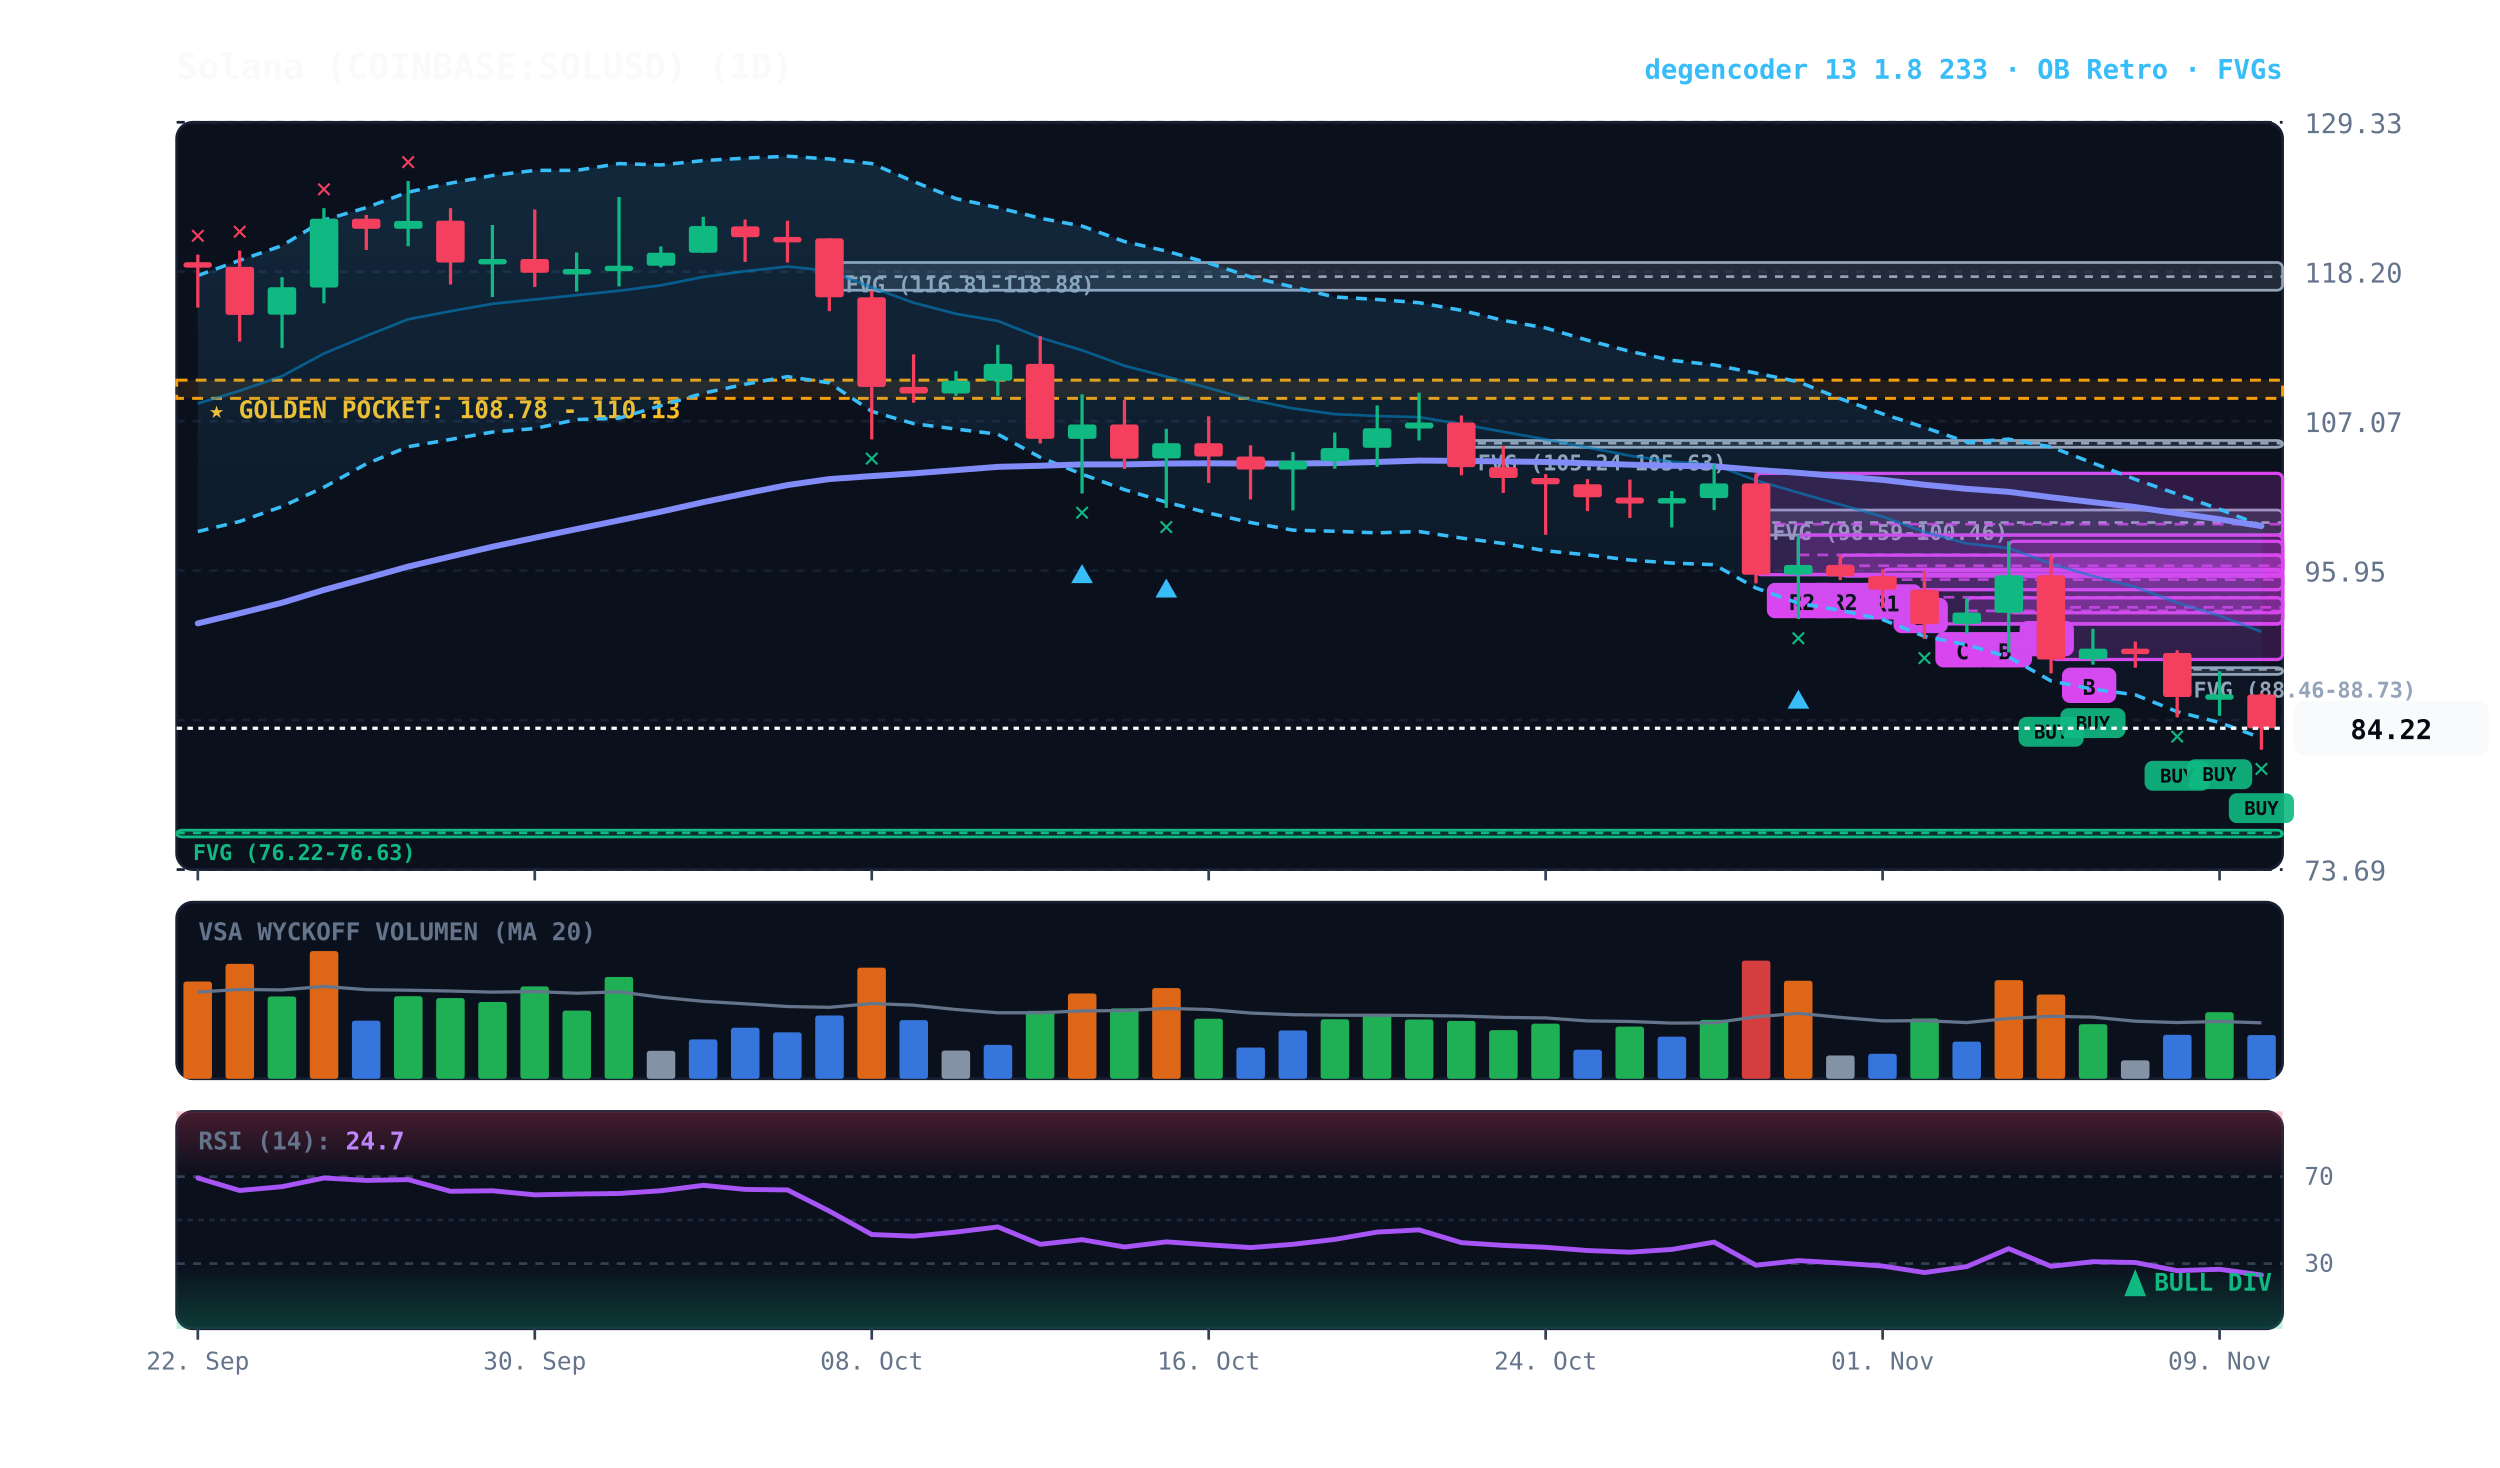
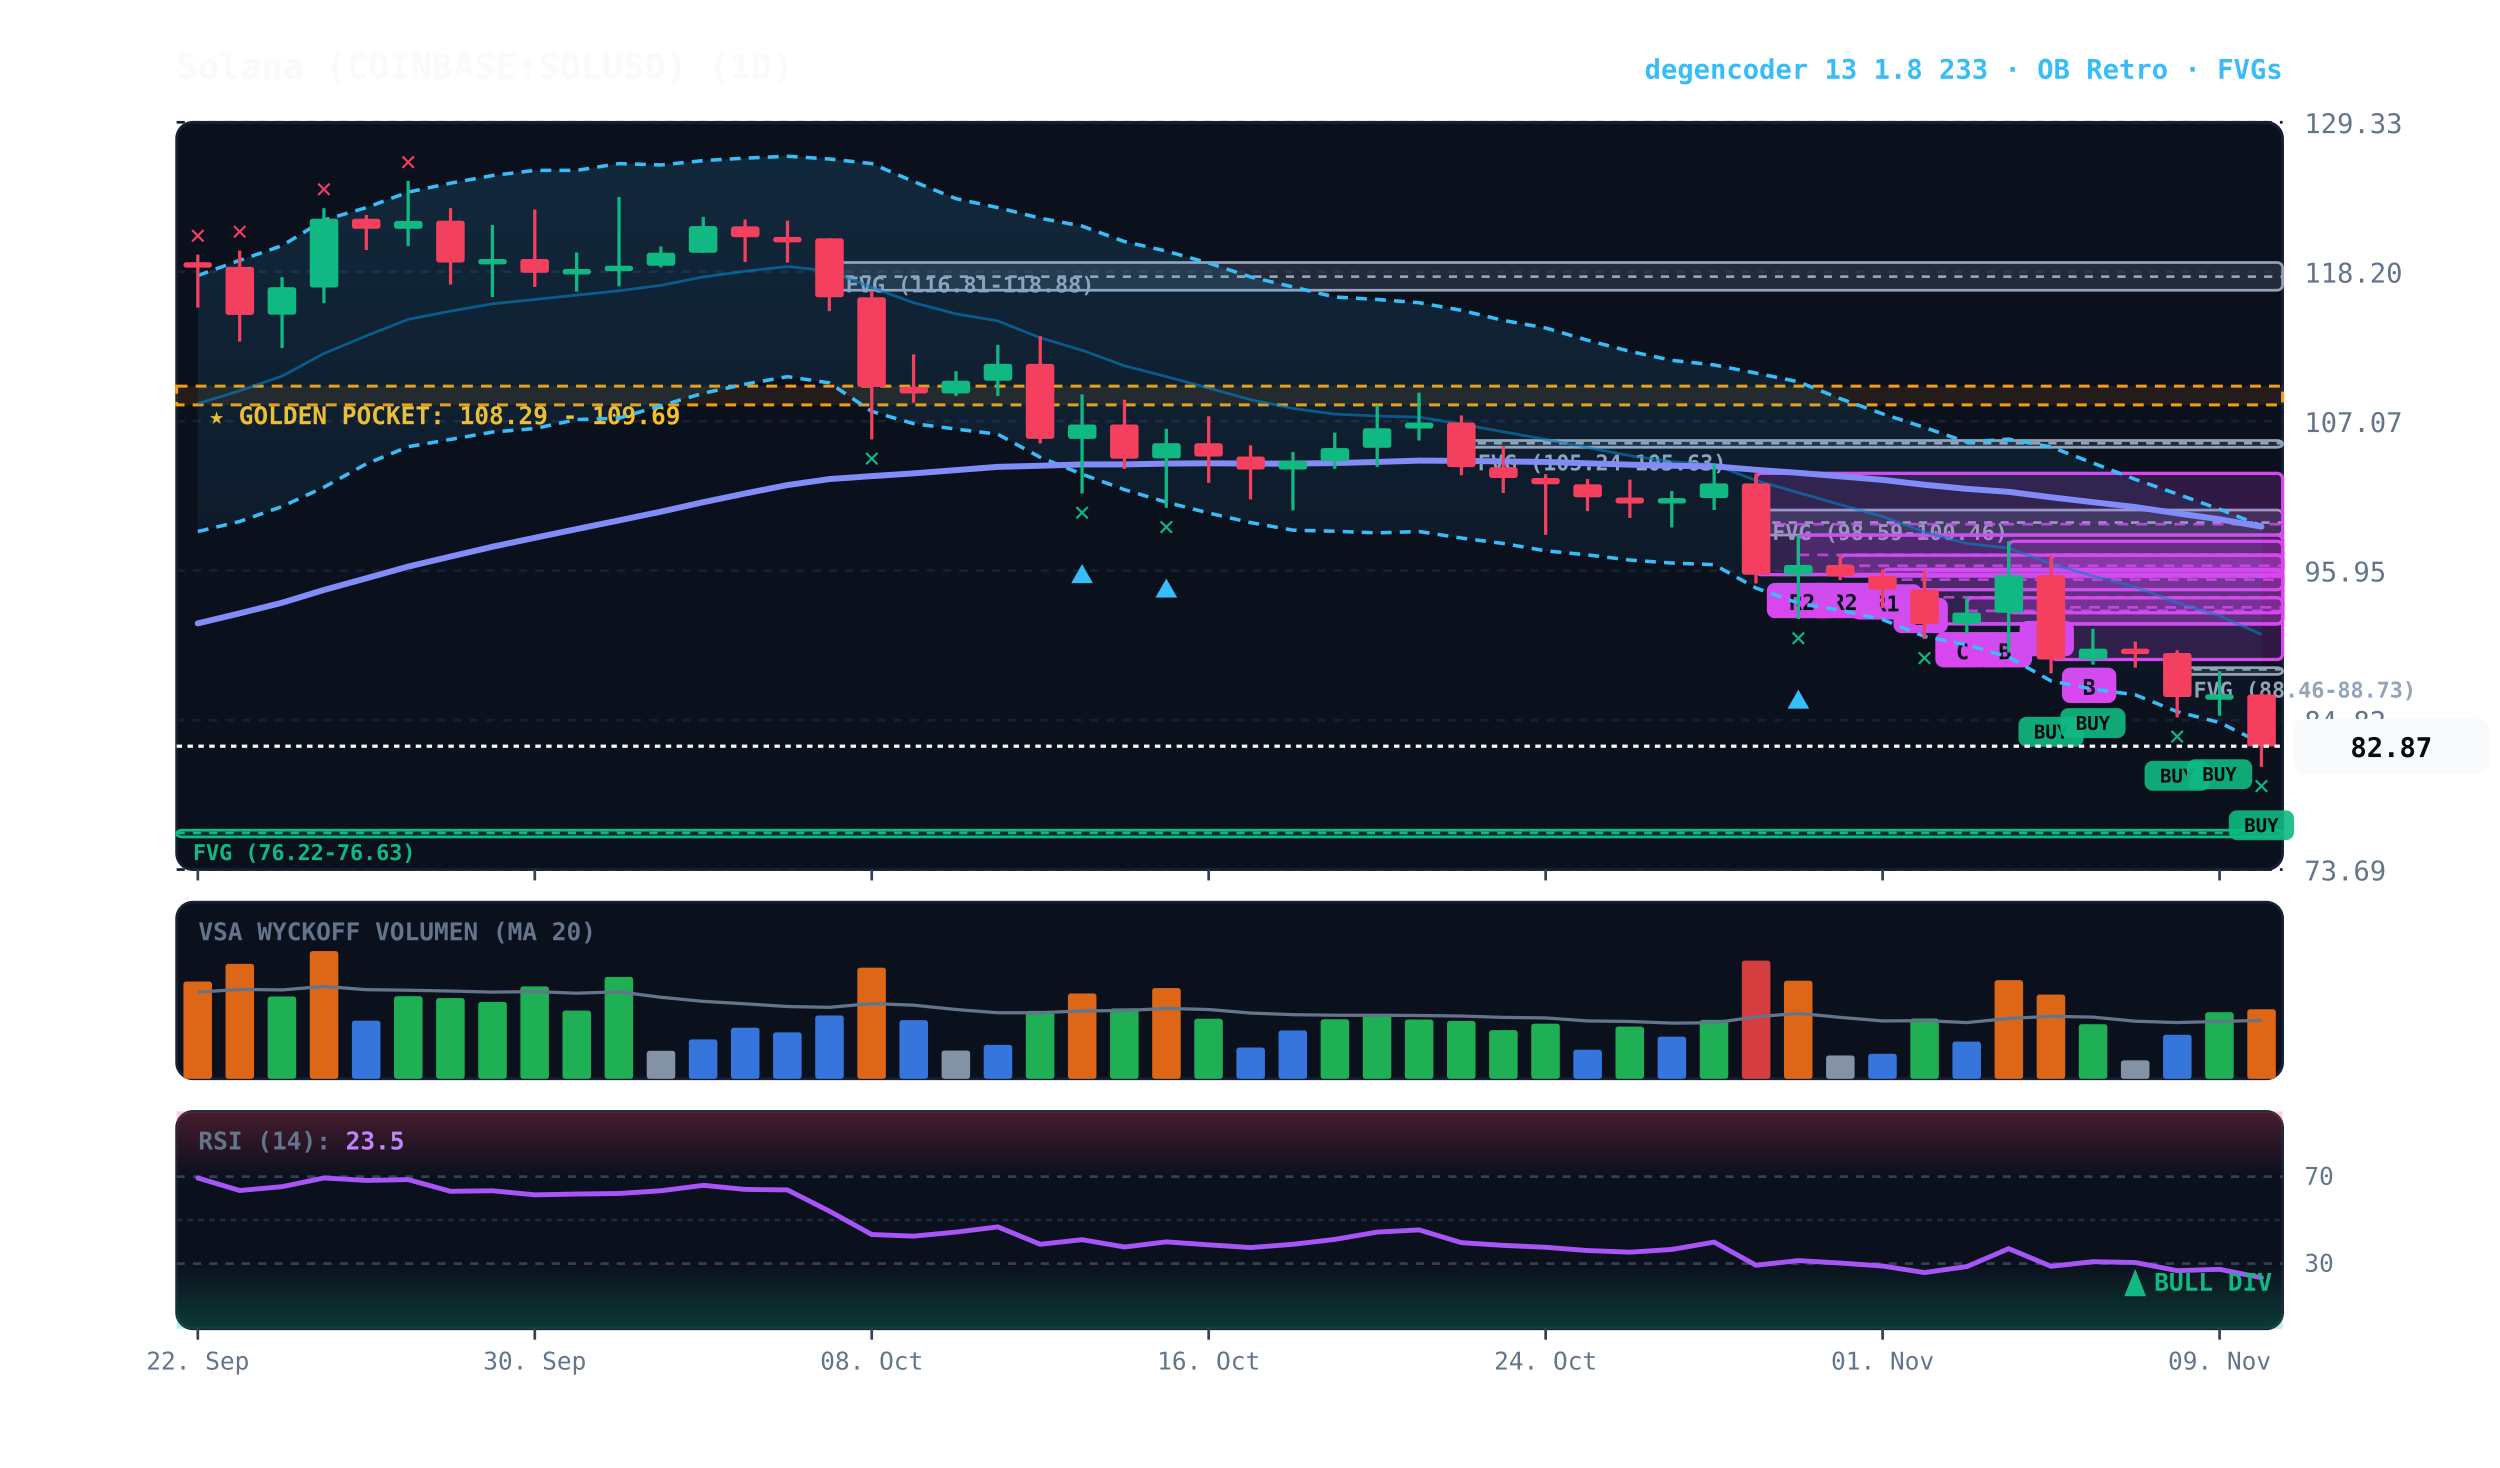
<svg xmlns="http://www.w3.org/2000/svg" viewBox="0 0 920 540" width="100%" height="100%" style="background:#070a13; font-family:'JetBrains Mono', monospace;">
  <defs>
    <linearGradient id="cloud-grad" x1="0%" y1="0%" x2="0%" y2="100%">
      <stop offset="0%" stop-color="#38bdf8" stop-opacity="0.14" />
      <stop offset="100%" stop-color="#38bdf8" stop-opacity="0.02" />
    </linearGradient>
    <linearGradient id="rsi-overbought" x1="0%" y1="0%" x2="0%" y2="100%">
      <stop offset="0%" stop-color="#f43f5e" stop-opacity="0.25" />
      <stop offset="100%" stop-color="#f43f5e" stop-opacity="0.0" />
    </linearGradient>
    <linearGradient id="rsi-oversold" x1="0%" y1="0%" x2="0%" y2="100%">
      <stop offset="0%" stop-color="#10b981" stop-opacity="0.0" />
      <stop offset="100%" stop-color="#10b981" stop-opacity="0.25" />
    </linearGradient>
  </defs>
  <rect x="65" y="45" width="775" height="275" fill="#0b101d" rx="6" stroke="#172033" stroke-width="1" />
  <rect x="65" y="332" width="775" height="65" fill="#0b101d" rx="6" stroke="#172033" stroke-width="1" />
  <rect x="65" y="409" width="775" height="80" fill="#0b101d" rx="6" stroke="#172033" stroke-width="1" />
  <line x1="65" y1="320.0" x2="840" y2="320.0" stroke="#172033" stroke-dasharray="3,3" stroke-width="1" />
  <text x="848" y="324.0" fill="#64748b" font-size="10" text-anchor="start">73.69</text>
  <line x1="65" y1="265.0" x2="840" y2="265.0" stroke="#172033" stroke-dasharray="3,3" stroke-width="1" />
  <text x="848" y="269.0" fill="#64748b" font-size="10" text-anchor="start">84.82</text>
  <line x1="65" y1="210.0" x2="840" y2="210.0" stroke="#172033" stroke-dasharray="3,3" stroke-width="1" />
  <text x="848" y="214.0" fill="#64748b" font-size="10" text-anchor="start">95.95</text>
  <line x1="65" y1="155.0" x2="840" y2="155.0" stroke="#172033" stroke-dasharray="3,3" stroke-width="1" />
  <text x="848" y="159.0" fill="#64748b" font-size="10" text-anchor="start">107.07</text>
  <line x1="65" y1="100.0" x2="840" y2="100.0" stroke="#172033" stroke-dasharray="3,3" stroke-width="1" />
  <text x="848" y="104.0" fill="#64748b" font-size="10" text-anchor="start">118.20</text>
  <line x1="65" y1="45.0" x2="840" y2="45.0" stroke="#172033" stroke-dasharray="3,3" stroke-width="1" />
  <text x="848" y="49.0" fill="#64748b" font-size="10" text-anchor="start">129.33</text>
-   <rect x="65" y="139.9" width="775" height="6.7" fill="rgba(245, 158, 11, 0.10)" stroke="#f59e0b" stroke-dasharray="4,3" stroke-width="1.1" />
-   <text x="77" y="153.9" fill="#fbbf24" font-size="9" font-weight="bold">★ GOLDEN POCKET: 108.78 - 110.13</text>
+   <rect x="65" y="142.1" width="775" height="6.9" fill="rgba(245, 158, 11, 0.10)" stroke="#f59e0b" stroke-dasharray="4,3" stroke-width="1.1" />
+   <text x="77" y="156.1" fill="#fbbf24" font-size="9" font-weight="bold">★ GOLDEN POCKET: 108.29 - 109.69</text>
  <rect x="801.2" y="245.7" width="38.8" height="2.5" fill="rgba(148, 163, 184, 0.18)" stroke="#94a3b8" stroke-width="1" rx="2" />
  <line x1="801.2" y1="246.3" x2="840" y2="246.3" stroke="#94a3b8" stroke-dasharray="3,3" stroke-width="1" />
  <text x="807.2" y="256.7" fill="#94a3b8" font-size="8" font-weight="bold">FVG (88.46-88.73)</text>
  <rect x="646.2" y="187.7" width="193.8" height="9.2" fill="rgba(148, 163, 184, 0.18)" stroke="#94a3b8" stroke-width="1" rx="2" />
  <line x1="646.2" y1="192.3" x2="840" y2="192.3" stroke="#94a3b8" stroke-dasharray="3,3" stroke-width="1" />
  <text x="652.2" y="198.7" fill="#94a3b8" font-size="8" font-weight="bold">FVG (98.59-100.46)</text>
  <rect x="537.8" y="162.1" width="302.2" height="2.5" fill="rgba(148, 163, 184, 0.18)" stroke="#94a3b8" stroke-width="1" rx="2" />
  <line x1="537.8" y1="163.1" x2="840" y2="163.1" stroke="#94a3b8" stroke-dasharray="3,3" stroke-width="1" />
  <text x="543.8" y="173.1" fill="#94a3b8" font-size="8" font-weight="bold">FVG (105.24-105.63)</text>
  <rect x="305.2" y="96.6" width="534.8" height="10.2" fill="rgba(148, 163, 184, 0.18)" stroke="#94a3b8" stroke-width="1" rx="2" />
  <line x1="305.2" y1="101.8" x2="840" y2="101.8" stroke="#94a3b8" stroke-dasharray="3,3" stroke-width="1" />
  <text x="311.2" y="107.6" fill="#94a3b8" font-size="8" font-weight="bold">FVG (116.81-118.88)</text>
  <rect x="65.0" y="305.5" width="775.0" height="2.5" fill="rgba(16, 185, 129, 0.18)" stroke="#10b981" stroke-width="1" rx="2" />
  <line x1="65.0" y1="306.5" x2="840" y2="306.5" stroke="#10b981" stroke-dasharray="3,3" stroke-width="1" />
  <text x="71.0" y="316.5" fill="#10b981" font-size="8" font-weight="bold">FVG (76.22-76.63)</text>
  <rect x="754.8" y="204.3" width="85.2" height="38.4" fill="rgba(217, 70, 239, 0.18)" stroke="#d946ef" stroke-width="1.2" rx="2" />
  <line x1="754.8" y1="223.5" x2="840" y2="223.5" stroke="#d946ef" stroke-dasharray="4,3" stroke-width="1.0" opacity="0.8" />
  <rect x="758.8" y="245.7" width="20" height="13" fill="#d946ef" rx="3" />
  <text x="768.8" y="255.7" fill="#070a13" font-size="8" font-weight="bold" text-anchor="middle">B</text>
  <rect x="739.2" y="199.2" width="100.8" height="26.3" fill="rgba(217, 70, 239, 0.18)" stroke="#d946ef" stroke-width="1.2" rx="2" />
  <line x1="739.2" y1="212.3" x2="840" y2="212.3" stroke="#d946ef" stroke-dasharray="4,3" stroke-width="1.0" opacity="0.8" />
  <rect x="743.2" y="228.5" width="20" height="13" fill="#d946ef" rx="3" />
  <text x="753.2" y="238.5" fill="#070a13" font-size="8" font-weight="bold" text-anchor="middle">A</text>
  <rect x="723.8" y="220.0" width="116.2" height="9.6" fill="rgba(217, 70, 239, 0.18)" stroke="#d946ef" stroke-width="1.2" rx="2" />
  <line x1="723.8" y1="224.8" x2="840" y2="224.8" stroke="#d946ef" stroke-dasharray="4,3" stroke-width="1.0" opacity="0.8" />
  <rect x="727.8" y="232.6" width="20" height="13" fill="#d946ef" rx="3" />
  <text x="737.8" y="242.6" fill="#070a13" font-size="8" font-weight="bold" text-anchor="middle">B</text>
  <rect x="708.2" y="210.0" width="131.8" height="19.6" fill="rgba(217, 70, 239, 0.18)" stroke="#d946ef" stroke-width="1.2" rx="2" />
  <line x1="708.2" y1="219.8" x2="840" y2="219.8" stroke="#d946ef" stroke-dasharray="4,3" stroke-width="1.0" opacity="0.8" />
  <rect x="712.2" y="232.6" width="20" height="13" fill="#d946ef" rx="3" />
  <text x="722.2" y="242.6" fill="#070a13" font-size="8" font-weight="bold" text-anchor="middle">C</text>
  <rect x="692.8" y="209.5" width="147.2" height="7.5" fill="rgba(217, 70, 239, 0.18)" stroke="#d946ef" stroke-width="1.2" rx="2" />
  <line x1="692.8" y1="213.3" x2="840" y2="213.3" stroke="#d946ef" stroke-dasharray="4,3" stroke-width="1.0" opacity="0.8" />
  <rect x="696.8" y="220.0" width="20" height="13" fill="#d946ef" rx="3" />
  <text x="706.8" y="230.0" fill="#070a13" font-size="8" font-weight="bold" text-anchor="middle">B</text>
  <rect x="677.2" y="204.3" width="162.8" height="7.7" fill="rgba(217, 70, 239, 0.18)" stroke="#d946ef" stroke-width="1.2" rx="2" />
  <line x1="677.2" y1="208.2" x2="840" y2="208.2" stroke="#d946ef" stroke-dasharray="4,3" stroke-width="1.0" opacity="0.8" />
  <rect x="681.2" y="215.0" width="26" height="13" fill="#d946ef" rx="3" />
  <text x="694.2" y="225.0" fill="#070a13" font-size="8" font-weight="bold" text-anchor="middle">R1</text>
  <rect x="661.8" y="196.9" width="178.2" height="14.5" fill="rgba(217, 70, 239, 0.18)" stroke="#d946ef" stroke-width="1.2" rx="2" />
  <line x1="661.8" y1="204.2" x2="840" y2="204.2" stroke="#d946ef" stroke-dasharray="4,3" stroke-width="1.0" opacity="0.8" />
  <rect x="665.8" y="214.5" width="26" height="13" fill="#d946ef" rx="3" />
  <text x="678.8" y="224.5" fill="#070a13" font-size="8" font-weight="bold" text-anchor="middle">R2</text>
  <rect x="646.2" y="174.2" width="193.8" height="37.3" fill="rgba(217, 70, 239, 0.18)" stroke="#d946ef" stroke-width="1.2" rx="2" />
  <line x1="646.2" y1="192.9" x2="840" y2="192.9" stroke="#d946ef" stroke-dasharray="4,3" stroke-width="1.0" opacity="0.8" />
  <rect x="650.2" y="214.5" width="26" height="13" fill="#d946ef" rx="3" />
  <text x="663.2" y="224.5" fill="#070a13" font-size="8" font-weight="bold" text-anchor="middle">R2</text>
-   <polygon points="72.8,101.4 88.2,95.8 103.8,90.4 119.2,81.0 134.8,76.4 150.2,70.7 165.8,67.4 181.2,64.6 196.8,62.7 212.2,62.7 227.8,60.2 243.2,60.7 258.8,59.1 274.2,58.2 289.8,57.5 305.2,58.5 320.8,60.2 336.2,66.8 351.8,73.1 367.2,76.4 382.8,80.3 398.2,83.2 413.8,88.9 429.2,92.4 444.8,96.8 460.2,101.9 475.8,105.6 491.2,109.3 506.8,110.2 522.2,111.4 537.8,114.2 553.2,117.9 568.8,120.7 584.2,125.2 599.8,129.3 615.2,132.6 630.8,134.3 646.2,137.3 661.8,140.5 677.2,146.7 692.8,152.3 708.2,157.3 723.8,162.7 739.2,161.6 754.8,164.5 770.2,170.4 785.8,176.4 801.2,181.8 816.8,187.4 832.2,193.4 832.2,271.6 816.8,265.9 801.2,261.9 785.8,255.7 770.2,253.6 754.8,250.6 739.2,241.8 723.8,237.3 708.2,234.2 692.8,228.0 677.2,224.6 661.8,222.0 646.2,216.4 630.8,207.8 615.2,207.2 599.8,206.1 584.2,204.2 568.8,202.7 553.2,200.0 537.8,198.0 522.2,195.6 506.8,196.1 491.2,195.5 475.8,195.1 460.2,192.3 444.8,188.8 429.2,184.8 413.8,180.2 398.2,174.5 382.8,168.3 367.2,159.8 351.8,157.9 336.2,155.9 320.8,151.4 305.2,140.9 289.8,138.6 274.2,141.4 258.8,144.7 243.2,149.3 227.8,153.9 212.2,154.4 196.8,157.7 181.2,159.0 165.8,161.7 150.2,164.4 134.8,170.7 119.2,179.3 103.8,186.4 88.2,191.9 72.8,195.6" fill="url(#cloud-grad)" />
-   <polyline points="72.8,101.4 88.2,95.8 103.8,90.4 119.2,81.0 134.8,76.4 150.2,70.7 165.8,67.4 181.2,64.6 196.8,62.7 212.2,62.7 227.8,60.2 243.2,60.7 258.8,59.1 274.2,58.2 289.8,57.5 305.2,58.5 320.8,60.2 336.2,66.8 351.8,73.1 367.2,76.4 382.8,80.3 398.2,83.2 413.8,88.9 429.2,92.4 444.8,96.8 460.2,101.9 475.8,105.6 491.2,109.3 506.8,110.2 522.2,111.4 537.8,114.2 553.2,117.9 568.8,120.7 584.2,125.2 599.8,129.3 615.2,132.6 630.8,134.3 646.2,137.3 661.8,140.5 677.2,146.7 692.8,152.3 708.2,157.3 723.8,162.7 739.2,161.6 754.8,164.5 770.2,170.4 785.8,176.4 801.2,181.8 816.8,187.4 832.2,193.4" fill="none" stroke="#38bdf8" stroke-width="1.3" stroke-dasharray="4,3" />
-   <polyline points="72.8,195.6 88.2,191.9 103.8,186.4 119.2,179.3 134.8,170.7 150.2,164.4 165.8,161.7 181.2,159.0 196.8,157.7 212.2,154.4 227.8,153.9 243.2,149.3 258.8,144.7 274.2,141.4 289.8,138.6 305.2,140.9 320.8,151.4 336.2,155.9 351.8,157.9 367.2,159.8 382.8,168.3 398.2,174.5 413.8,180.2 429.2,184.8 444.8,188.8 460.2,192.3 475.8,195.1 491.2,195.5 506.8,196.1 522.2,195.6 537.8,198.0 553.2,200.0 568.8,202.7 584.2,204.2 599.8,206.1 615.2,207.2 630.8,207.8 646.2,216.4 661.8,222.0 677.2,224.6 692.8,228.0 708.2,234.2 723.8,237.3 739.2,241.8 754.8,250.6 770.2,253.6 785.8,255.7 801.2,261.9 816.8,265.9 832.2,271.6" fill="none" stroke="#38bdf8" stroke-width="1.3" stroke-dasharray="4,3" />
-   <polyline points="72.8,148.5 88.2,143.8 103.8,138.4 119.2,130.1 134.8,123.6 150.2,117.5 165.8,114.5 181.2,111.8 196.8,110.2 212.2,108.6 227.8,107.0 243.2,105.0 258.8,101.9 274.2,99.8 289.8,98.1 305.2,99.7 320.8,105.8 336.2,111.4 351.8,115.5 367.2,118.1 382.8,124.3 398.2,128.9 413.8,134.6 429.2,138.6 444.8,142.8 460.2,147.1 475.8,150.3 491.2,152.4 506.8,153.1 522.2,153.5 537.8,156.1 553.2,158.9 568.8,161.7 584.2,164.7 599.8,167.7 615.2,169.9 630.8,171.0 646.2,176.8 661.8,181.3 677.2,185.7 692.8,190.1 708.2,195.8 723.8,200.0 739.2,201.7 754.8,207.5 770.2,212.0 785.8,216.0 801.2,221.8 816.8,226.6 832.2,232.5" fill="none" stroke="#0284c7" stroke-width="1.0" stroke-opacity="0.6" />
-   <polyline points="72.8,229.4 88.2,225.7 103.8,221.8 119.2,217.1 134.8,212.8 150.2,208.5 165.8,204.8 181.2,201.2 196.8,197.9 212.2,194.7 227.8,191.5 243.2,188.3 258.8,184.8 274.2,181.6 289.8,178.5 305.2,176.3 320.8,175.2 336.2,174.2 351.8,173.0 367.2,171.8 382.8,171.4 398.2,170.9 413.8,170.9 429.2,170.6 444.8,170.5 460.2,170.6 475.8,170.6 491.2,170.4 506.8,170.0 522.2,169.5 537.8,169.6 553.2,169.8 568.8,170.0 584.2,170.5 599.8,171.0 615.2,171.4 630.8,171.6 646.2,172.9 661.8,174.0 677.2,175.3 692.8,176.6 708.2,178.4 723.8,179.9 739.2,181.0 754.8,183.0 770.2,184.8 785.8,186.6 801.2,188.9 816.8,191.1 832.2,193.6" fill="none" stroke="#818cf8" stroke-width="2.2" stroke-linecap="round" />
+   <polygon points="72.8,101.4 88.2,95.8 103.8,90.4 119.2,81.0 134.8,76.4 150.2,70.7 165.8,67.4 181.2,64.6 196.8,62.7 212.2,62.7 227.8,60.2 243.2,60.7 258.8,59.1 274.2,58.2 289.8,57.5 305.2,58.5 320.8,60.2 336.2,66.8 351.8,73.1 367.2,76.4 382.8,80.3 398.2,83.2 413.8,88.9 429.2,92.4 444.8,96.8 460.2,101.9 475.8,105.6 491.2,109.3 506.8,110.2 522.2,111.4 537.8,114.2 553.2,117.9 568.8,120.7 584.2,125.2 599.8,129.3 615.2,132.6 630.8,134.3 646.2,137.3 661.8,140.5 677.2,146.7 692.8,152.3 708.2,157.3 723.8,162.7 739.2,161.6 754.8,164.5 770.2,170.4 785.8,176.4 801.2,181.8 816.8,187.4 832.2,193.5 832.2,273.5 816.8,265.9 801.2,261.9 785.8,255.7 770.2,253.6 754.8,250.6 739.2,241.8 723.8,237.3 708.2,234.2 692.8,228.0 677.2,224.6 661.8,222.0 646.2,216.4 630.8,207.8 615.2,207.2 599.8,206.1 584.2,204.2 568.8,202.7 553.2,200.0 537.8,198.0 522.2,195.6 506.8,196.1 491.2,195.5 475.8,195.1 460.2,192.3 444.8,188.8 429.2,184.8 413.8,180.2 398.2,174.5 382.8,168.3 367.2,159.8 351.8,157.9 336.2,155.9 320.8,151.4 305.2,140.9 289.8,138.6 274.2,141.4 258.8,144.7 243.2,149.3 227.8,153.9 212.2,154.4 196.8,157.7 181.2,159.0 165.8,161.7 150.2,164.4 134.8,170.7 119.2,179.3 103.8,186.4 88.2,191.9 72.8,195.6" fill="url(#cloud-grad)" />
+   <polyline points="72.8,101.4 88.2,95.8 103.8,90.4 119.2,81.0 134.8,76.4 150.2,70.7 165.8,67.4 181.2,64.6 196.8,62.7 212.2,62.7 227.8,60.2 243.2,60.7 258.8,59.1 274.2,58.2 289.8,57.5 305.2,58.5 320.8,60.2 336.2,66.8 351.8,73.1 367.2,76.4 382.8,80.3 398.2,83.2 413.8,88.9 429.2,92.4 444.8,96.8 460.2,101.9 475.8,105.6 491.2,109.3 506.8,110.2 522.2,111.4 537.8,114.2 553.2,117.9 568.8,120.7 584.2,125.2 599.8,129.3 615.2,132.6 630.8,134.3 646.2,137.3 661.8,140.5 677.2,146.7 692.8,152.3 708.2,157.3 723.8,162.7 739.2,161.6 754.8,164.5 770.2,170.4 785.8,176.4 801.2,181.8 816.8,187.4 832.2,193.5" fill="none" stroke="#38bdf8" stroke-width="1.3" stroke-dasharray="4,3" />
+   <polyline points="72.8,195.6 88.2,191.9 103.8,186.4 119.2,179.3 134.8,170.7 150.2,164.4 165.8,161.7 181.2,159.0 196.8,157.7 212.2,154.4 227.8,153.9 243.2,149.3 258.8,144.7 274.2,141.4 289.8,138.6 305.2,140.9 320.8,151.4 336.2,155.9 351.8,157.9 367.2,159.8 382.8,168.3 398.2,174.5 413.8,180.2 429.2,184.8 444.8,188.8 460.2,192.3 475.8,195.1 491.2,195.5 506.8,196.1 522.2,195.6 537.8,198.0 553.2,200.0 568.8,202.7 584.2,204.2 599.8,206.1 615.2,207.2 630.8,207.8 646.2,216.4 661.8,222.0 677.2,224.6 692.8,228.0 708.2,234.2 723.8,237.3 739.2,241.8 754.8,250.6 770.2,253.6 785.8,255.7 801.2,261.9 816.8,265.9 832.2,273.5" fill="none" stroke="#38bdf8" stroke-width="1.3" stroke-dasharray="4,3" />
+   <polyline points="72.8,148.5 88.2,143.8 103.8,138.4 119.2,130.1 134.8,123.6 150.2,117.5 165.8,114.5 181.2,111.8 196.8,110.2 212.2,108.6 227.8,107.0 243.2,105.0 258.8,101.9 274.2,99.8 289.8,98.1 305.2,99.7 320.8,105.8 336.2,111.4 351.8,115.5 367.2,118.1 382.8,124.3 398.2,128.9 413.8,134.6 429.2,138.6 444.8,142.8 460.2,147.1 475.8,150.3 491.2,152.4 506.8,153.1 522.2,153.5 537.8,156.1 553.2,158.9 568.8,161.7 584.2,164.7 599.8,167.7 615.2,169.9 630.8,171.0 646.2,176.8 661.8,181.3 677.2,185.7 692.8,190.1 708.2,195.8 723.8,200.0 739.2,201.7 754.8,207.5 770.2,212.0 785.8,216.0 801.2,221.8 816.8,226.6 832.2,233.5" fill="none" stroke="#0284c7" stroke-width="1.0" stroke-opacity="0.6" />
+   <polyline points="72.8,229.4 88.2,225.7 103.8,221.8 119.2,217.1 134.8,212.8 150.2,208.5 165.8,204.8 181.2,201.2 196.8,197.9 212.2,194.7 227.8,191.5 243.2,188.3 258.8,184.8 274.2,181.6 289.8,178.5 305.2,176.3 320.8,175.2 336.2,174.2 351.8,173.0 367.2,171.8 382.8,171.4 398.2,170.9 413.8,170.9 429.2,170.6 444.8,170.5 460.2,170.6 475.8,170.6 491.2,170.4 506.8,170.0 522.2,169.5 537.8,169.6 553.2,169.8 568.8,170.0 584.2,170.5 599.8,171.0 615.2,171.4 630.8,171.6 646.2,172.9 661.8,174.0 677.2,175.3 692.8,176.6 708.2,178.4 723.8,179.9 739.2,181.0 754.8,183.0 770.2,184.8 785.8,186.6 801.2,188.9 816.8,191.1 832.2,193.8" fill="none" stroke="#818cf8" stroke-width="2.2" stroke-linecap="round" />
  <line x1="72.8" y1="93.7" x2="72.8" y2="113.2" stroke="#f43f5e" stroke-width="1.2" />
  <rect x="67.5" y="96.5" width="10.5" height="2.0" fill="#f43f5e" rx="1" />
  <text x="72.8" y="89.7" fill="#f43f5e" font-size="10" font-weight="bold" text-anchor="middle">✕</text>
  <line x1="88.2" y1="92.2" x2="88.2" y2="125.7" stroke="#f43f5e" stroke-width="1.2" />
  <rect x="83.0" y="98.2" width="10.5" height="17.7" fill="#f43f5e" rx="1" />
  <text x="88.2" y="88.2" fill="#f43f5e" font-size="10" font-weight="bold" text-anchor="middle">✕</text>
  <line x1="103.8" y1="102.0" x2="103.8" y2="128.1" stroke="#10b981" stroke-width="1.2" />
  <rect x="98.5" y="105.7" width="10.5" height="10.1" fill="#10b981" rx="1" />
  <line x1="119.2" y1="76.6" x2="119.2" y2="111.6" stroke="#10b981" stroke-width="1.2" />
  <rect x="114.0" y="80.5" width="10.5" height="25.3" fill="#10b981" rx="1" />
  <text x="119.2" y="72.6" fill="#f43f5e" font-size="10" font-weight="bold" text-anchor="middle">✕</text>
  <line x1="134.8" y1="79.1" x2="134.8" y2="92.0" stroke="#f43f5e" stroke-width="1.2" />
  <rect x="129.5" y="80.5" width="10.5" height="3.7" fill="#f43f5e" rx="1" />
  <line x1="150.2" y1="66.6" x2="150.2" y2="90.6" stroke="#10b981" stroke-width="1.2" />
  <rect x="145.0" y="81.3" width="10.5" height="2.9" fill="#10b981" rx="1" />
  <text x="150.2" y="62.6" fill="#f43f5e" font-size="10" font-weight="bold" text-anchor="middle">✕</text>
  <line x1="165.8" y1="76.6" x2="165.8" y2="104.7" stroke="#f43f5e" stroke-width="1.2" />
  <rect x="160.5" y="81.2" width="10.5" height="15.4" fill="#f43f5e" rx="1" />
  <line x1="181.2" y1="82.8" x2="181.2" y2="109.3" stroke="#10b981" stroke-width="1.2" />
  <rect x="176.0" y="95.3" width="10.5" height="2.0" fill="#10b981" rx="1" />
  <line x1="196.8" y1="77.1" x2="196.8" y2="105.6" stroke="#f43f5e" stroke-width="1.2" />
  <rect x="191.5" y="95.3" width="10.5" height="5.1" fill="#f43f5e" rx="1" />
  <line x1="212.2" y1="92.9" x2="212.2" y2="107.3" stroke="#10b981" stroke-width="1.2" />
  <rect x="207.0" y="99.0" width="10.5" height="2.0" fill="#10b981" rx="1" />
  <line x1="227.8" y1="72.5" x2="227.8" y2="105.4" stroke="#10b981" stroke-width="1.2" />
  <rect x="222.5" y="97.8" width="10.5" height="2.0" fill="#10b981" rx="1" />
  <line x1="243.2" y1="90.7" x2="243.2" y2="98.4" stroke="#10b981" stroke-width="1.2" />
  <rect x="238.0" y="93.0" width="10.5" height="4.8" fill="#10b981" rx="1" />
  <line x1="258.8" y1="79.8" x2="258.8" y2="93.1" stroke="#10b981" stroke-width="1.2" />
  <rect x="253.5" y="83.2" width="10.5" height="9.8" fill="#10b981" rx="1" />
  <line x1="274.2" y1="80.8" x2="274.2" y2="96.4" stroke="#f43f5e" stroke-width="1.2" />
  <rect x="269.0" y="83.3" width="10.5" height="4.0" fill="#f43f5e" rx="1" />
  <line x1="289.8" y1="81.2" x2="289.8" y2="96.6" stroke="#f43f5e" stroke-width="1.2" />
  <rect x="284.5" y="87.2" width="10.5" height="2.0" fill="#f43f5e" rx="1" />
  <line x1="305.2" y1="87.7" x2="305.2" y2="114.5" stroke="#f43f5e" stroke-width="1.2" />
  <rect x="300.0" y="87.7" width="10.5" height="21.7" fill="#f43f5e" rx="1" />
  <line x1="320.8" y1="106.9" x2="320.8" y2="161.7" stroke="#f43f5e" stroke-width="1.2" />
  <rect x="315.5" y="109.4" width="10.5" height="33.0" fill="#f43f5e" rx="1" />
  <text x="320.8" y="171.7" fill="#10b981" font-size="10" font-weight="bold" text-anchor="middle">✕</text>
  <line x1="336.2" y1="130.4" x2="336.2" y2="148.2" stroke="#f43f5e" stroke-width="1.2" />
  <rect x="331.0" y="142.4" width="10.5" height="2.4" fill="#f43f5e" rx="1" />
  <line x1="351.8" y1="136.6" x2="351.8" y2="145.7" stroke="#10b981" stroke-width="1.2" />
  <rect x="346.5" y="140.1" width="10.5" height="4.7" fill="#10b981" rx="1" />
  <line x1="367.2" y1="126.9" x2="367.2" y2="145.7" stroke="#10b981" stroke-width="1.2" />
  <rect x="362.0" y="133.9" width="10.5" height="6.2" fill="#10b981" rx="1" />
  <line x1="382.8" y1="123.7" x2="382.8" y2="163.2" stroke="#f43f5e" stroke-width="1.2" />
  <rect x="377.5" y="133.9" width="10.5" height="27.6" fill="#f43f5e" rx="1" />
  <line x1="398.2" y1="145.1" x2="398.2" y2="181.6" stroke="#10b981" stroke-width="1.2" />
  <rect x="393.0" y="156.2" width="10.5" height="5.3" fill="#10b981" rx="1" />
  <text x="398.2" y="191.6" fill="#10b981" font-size="10" font-weight="bold" text-anchor="middle">✕</text>
  <polygon points="398.2,207.6 394.2,214.6 402.2,214.6" fill="#38bdf8" />
  <line x1="413.8" y1="147.1" x2="413.8" y2="172.6" stroke="#f43f5e" stroke-width="1.2" />
  <rect x="408.5" y="156.2" width="10.5" height="12.6" fill="#f43f5e" rx="1" />
  <line x1="429.2" y1="157.8" x2="429.2" y2="186.9" stroke="#10b981" stroke-width="1.2" />
  <rect x="424.0" y="163.1" width="10.5" height="5.6" fill="#10b981" rx="1" />
  <text x="429.2" y="196.9" fill="#10b981" font-size="10" font-weight="bold" text-anchor="middle">✕</text>
  <polygon points="429.2,212.9 425.2,219.9 433.2,219.9" fill="#38bdf8" />
  <line x1="444.8" y1="153.2" x2="444.8" y2="177.7" stroke="#f43f5e" stroke-width="1.2" />
  <rect x="439.5" y="163.1" width="10.5" height="4.9" fill="#f43f5e" rx="1" />
  <line x1="460.2" y1="163.9" x2="460.2" y2="183.8" stroke="#f43f5e" stroke-width="1.2" />
  <rect x="455.0" y="168.0" width="10.5" height="4.8" fill="#f43f5e" rx="1" />
  <line x1="475.8" y1="166.3" x2="475.8" y2="187.8" stroke="#10b981" stroke-width="1.2" />
  <rect x="470.5" y="169.6" width="10.5" height="3.2" fill="#10b981" rx="1" />
  <line x1="491.2" y1="159.2" x2="491.2" y2="172.5" stroke="#10b981" stroke-width="1.2" />
  <rect x="486.0" y="164.9" width="10.5" height="4.8" fill="#10b981" rx="1" />
  <line x1="506.8" y1="149.2" x2="506.8" y2="171.8" stroke="#10b981" stroke-width="1.2" />
  <rect x="501.5" y="157.6" width="10.5" height="7.2" fill="#10b981" rx="1" />
  <line x1="522.2" y1="144.5" x2="522.2" y2="162.1" stroke="#10b981" stroke-width="1.2" />
  <rect x="517.0" y="155.5" width="10.5" height="2.2" fill="#10b981" rx="1" />
  <line x1="537.8" y1="152.9" x2="537.8" y2="174.9" stroke="#f43f5e" stroke-width="1.2" />
  <rect x="532.5" y="155.5" width="10.5" height="16.4" fill="#f43f5e" rx="1" />
  <line x1="553.2" y1="164.1" x2="553.2" y2="181.4" stroke="#f43f5e" stroke-width="1.2" />
  <rect x="548.0" y="171.9" width="10.5" height="4.0" fill="#f43f5e" rx="1" />
  <line x1="568.8" y1="174.5" x2="568.8" y2="196.8" stroke="#f43f5e" stroke-width="1.2" />
  <rect x="563.5" y="175.9" width="10.5" height="2.3" fill="#f43f5e" rx="1" />
  <line x1="584.2" y1="176.3" x2="584.2" y2="188.1" stroke="#f43f5e" stroke-width="1.2" />
  <rect x="579.0" y="178.2" width="10.5" height="4.8" fill="#f43f5e" rx="1" />
  <line x1="599.8" y1="176.5" x2="599.8" y2="190.6" stroke="#f43f5e" stroke-width="1.2" />
  <rect x="594.5" y="183.1" width="10.5" height="2.2" fill="#f43f5e" rx="1" />
  <line x1="615.2" y1="180.7" x2="615.2" y2="194.1" stroke="#10b981" stroke-width="1.2" />
  <rect x="610.0" y="183.3" width="10.5" height="2.0" fill="#10b981" rx="1" />
  <line x1="630.8" y1="170.9" x2="630.8" y2="187.7" stroke="#10b981" stroke-width="1.2" />
  <rect x="625.5" y="177.9" width="10.5" height="5.4" fill="#10b981" rx="1" />
  <line x1="646.2" y1="174.2" x2="646.2" y2="214.7" stroke="#f43f5e" stroke-width="1.2" />
  <rect x="641.0" y="177.9" width="10.5" height="33.6" fill="#f43f5e" rx="1" />
  <line x1="661.8" y1="196.9" x2="661.8" y2="227.8" stroke="#10b981" stroke-width="1.2" />
  <rect x="656.5" y="207.9" width="10.5" height="3.6" fill="#10b981" rx="1" />
  <text x="661.8" y="237.8" fill="#10b981" font-size="10" font-weight="bold" text-anchor="middle">✕</text>
  <polygon points="661.8,253.8 657.8,260.8 665.8,260.8" fill="#38bdf8" />
  <line x1="677.2" y1="204.3" x2="677.2" y2="213.5" stroke="#f43f5e" stroke-width="1.2" />
  <rect x="672.0" y="207.9" width="10.5" height="4.2" fill="#f43f5e" rx="1" />
  <line x1="692.8" y1="209.5" x2="692.8" y2="223.7" stroke="#f43f5e" stroke-width="1.2" />
  <rect x="687.5" y="212.0" width="10.5" height="5.0" fill="#f43f5e" rx="1" />
  <line x1="708.2" y1="210.0" x2="708.2" y2="235.1" stroke="#f43f5e" stroke-width="1.2" />
  <rect x="703.0" y="217.0" width="10.5" height="12.7" fill="#f43f5e" rx="1" />
  <text x="708.2" y="245.1" fill="#10b981" font-size="10" font-weight="bold" text-anchor="middle">✕</text>
  <line x1="723.8" y1="220.0" x2="723.8" y2="233.1" stroke="#10b981" stroke-width="1.2" />
  <rect x="718.5" y="225.4" width="10.5" height="4.2" fill="#10b981" rx="1" />
  <line x1="739.2" y1="199.2" x2="739.2" y2="240.1" stroke="#10b981" stroke-width="1.2" />
  <rect x="734.0" y="211.7" width="10.5" height="13.8" fill="#10b981" rx="1" />
  <line x1="754.8" y1="204.3" x2="754.8" y2="247.8" stroke="#f43f5e" stroke-width="1.2" />
  <rect x="749.5" y="211.7" width="10.5" height="31.0" fill="#f43f5e" rx="1" />
  <rect x="742.8" y="263.8" width="24" height="11" fill="#10b981" rx="3" opacity="0.9" />
  <text x="754.8" y="271.8" fill="#070a13" font-size="7" font-weight="bold" text-anchor="middle">BUY</text>
  <line x1="770.2" y1="231.4" x2="770.2" y2="244.6" stroke="#10b981" stroke-width="1.2" />
  <rect x="765.0" y="238.7" width="10.5" height="3.9" fill="#10b981" rx="1" />
  <rect x="758.2" y="260.6" width="24" height="11" fill="#10b981" rx="3" opacity="0.9" />
  <text x="770.2" y="268.6" fill="#070a13" font-size="7" font-weight="bold" text-anchor="middle">BUY</text>
  <line x1="785.8" y1="236.1" x2="785.8" y2="245.7" stroke="#f43f5e" stroke-width="1.2" />
  <rect x="780.5" y="238.7" width="10.5" height="2.0" fill="#f43f5e" rx="1" />
  <line x1="801.2" y1="239.3" x2="801.2" y2="264.0" stroke="#f43f5e" stroke-width="1.2" />
  <rect x="796.0" y="240.3" width="10.5" height="16.2" fill="#f43f5e" rx="1" />
  <rect x="789.2" y="280.0" width="24" height="11" fill="#10b981" rx="3" opacity="0.9" />
  <text x="801.2" y="288.0" fill="#070a13" font-size="7" font-weight="bold" text-anchor="middle">BUY</text>
  <text x="801.2" y="274.0" fill="#10b981" font-size="10" font-weight="bold" text-anchor="middle">✕</text>
  <line x1="816.8" y1="247.0" x2="816.8" y2="263.4" stroke="#10b981" stroke-width="1.2" />
  <rect x="811.5" y="255.5" width="10.5" height="2.0" fill="#10b981" rx="1" />
  <rect x="804.8" y="279.4" width="24" height="11" fill="#10b981" rx="3" opacity="0.9" />
  <text x="816.8" y="287.4" fill="#070a13" font-size="7" font-weight="bold" text-anchor="middle">BUY</text>
-   <line x1="832.2" y1="255.1" x2="832.2" y2="275.9" stroke="#f43f5e" stroke-width="1.2" />
-   <rect x="827.0" y="255.6" width="10.5" height="12.4" fill="#f43f5e" rx="1" />
-   <rect x="820.2" y="291.9" width="24" height="11" fill="#10b981" rx="3" opacity="0.9" />
-   <text x="832.2" y="299.9" fill="#070a13" font-size="7" font-weight="bold" text-anchor="middle">BUY</text>
-   <text x="832.2" y="285.9" fill="#10b981" font-size="10" font-weight="bold" text-anchor="middle">✕</text>
-   <line x1="65" y1="268.0" x2="840" y2="268.0" stroke="#f8fafc" stroke-width="1.2" stroke-dasharray="2,2" />
-   <rect x="844" y="258.0" width="72" height="20" fill="#f8fafc" rx="4" />
-   <text x="880" y="272.0" fill="#070a13" font-size="10" font-weight="bold" text-anchor="middle">84.22</text>
+   <line x1="832.2" y1="255.1" x2="832.2" y2="282.2" stroke="#f43f5e" stroke-width="1.2" />
+   <rect x="827.0" y="255.6" width="10.5" height="19.1" fill="#f43f5e" rx="1" />
+   <rect x="820.2" y="298.2" width="24" height="11" fill="#10b981" rx="3" opacity="0.9" />
+   <text x="832.2" y="306.2" fill="#070a13" font-size="7" font-weight="bold" text-anchor="middle">BUY</text>
+   <text x="832.2" y="292.2" fill="#10b981" font-size="10" font-weight="bold" text-anchor="middle">✕</text>
+   <line x1="65" y1="274.6" x2="840" y2="274.6" stroke="#f8fafc" stroke-width="1.2" stroke-dasharray="2,2" />
+   <rect x="844" y="264.6" width="72" height="20" fill="#f8fafc" rx="4" />
+   <text x="880" y="278.6" fill="#070a13" font-size="10" font-weight="bold" text-anchor="middle">82.87</text>
  <text x="73" y="346" fill="#64748b" font-size="9" font-weight="bold">VSA WYCKOFF VOLUMEN (MA 20)</text>
  <rect x="67.5" y="361.2" width="10.5" height="35.8" fill="#f97316" opacity="0.88" rx="1" />
  <rect x="83.0" y="354.7" width="10.5" height="42.3" fill="#f97316" opacity="0.88" rx="1" />
  <rect x="98.5" y="366.7" width="10.5" height="30.3" fill="#22c55e" opacity="0.88" rx="1" />
  <rect x="114.0" y="350.0" width="10.5" height="47.0" fill="#f97316" opacity="0.88" rx="1" />
  <rect x="129.5" y="375.6" width="10.5" height="21.4" fill="#3b82f6" opacity="0.88" rx="1" />
  <rect x="145.0" y="366.6" width="10.5" height="30.4" fill="#22c55e" opacity="0.88" rx="1" />
  <rect x="160.5" y="367.3" width="10.5" height="29.7" fill="#22c55e" opacity="0.88" rx="1" />
  <rect x="176.0" y="368.7" width="10.5" height="28.3" fill="#22c55e" opacity="0.88" rx="1" />
  <rect x="191.5" y="363.0" width="10.5" height="34.0" fill="#22c55e" opacity="0.88" rx="1" />
  <rect x="207.0" y="371.9" width="10.5" height="25.1" fill="#22c55e" opacity="0.88" rx="1" />
  <rect x="222.5" y="359.5" width="10.5" height="37.5" fill="#22c55e" opacity="0.88" rx="1" />
  <rect x="238.0" y="386.7" width="10.5" height="10.3" fill="#94a3b8" opacity="0.88" rx="1" />
  <rect x="253.5" y="382.5" width="10.5" height="14.5" fill="#3b82f6" opacity="0.88" rx="1" />
  <rect x="269.0" y="378.2" width="10.5" height="18.8" fill="#3b82f6" opacity="0.88" rx="1" />
  <rect x="284.5" y="379.9" width="10.5" height="17.1" fill="#3b82f6" opacity="0.88" rx="1" />
  <rect x="300.0" y="373.7" width="10.5" height="23.3" fill="#3b82f6" opacity="0.88" rx="1" />
  <rect x="315.5" y="356.1" width="10.5" height="40.9" fill="#f97316" opacity="0.88" rx="1" />
  <rect x="331.0" y="375.4" width="10.5" height="21.6" fill="#3b82f6" opacity="0.88" rx="1" />
  <rect x="346.5" y="386.6" width="10.5" height="10.4" fill="#94a3b8" opacity="0.88" rx="1" />
  <rect x="362.0" y="384.5" width="10.5" height="12.5" fill="#3b82f6" opacity="0.88" rx="1" />
  <rect x="377.5" y="372.0" width="10.5" height="25.0" fill="#22c55e" opacity="0.88" rx="1" />
  <rect x="393.0" y="365.6" width="10.5" height="31.4" fill="#f97316" opacity="0.88" rx="1" />
  <rect x="408.5" y="371.1" width="10.5" height="25.9" fill="#22c55e" opacity="0.88" rx="1" />
  <rect x="424.0" y="363.6" width="10.5" height="33.4" fill="#f97316" opacity="0.88" rx="1" />
  <rect x="439.5" y="374.9" width="10.5" height="22.1" fill="#22c55e" opacity="0.88" rx="1" />
  <rect x="455.0" y="385.5" width="10.5" height="11.5" fill="#3b82f6" opacity="0.88" rx="1" />
  <rect x="470.5" y="379.2" width="10.5" height="17.8" fill="#3b82f6" opacity="0.88" rx="1" />
  <rect x="486.0" y="375.1" width="10.5" height="21.9" fill="#22c55e" opacity="0.88" rx="1" />
  <rect x="501.5" y="373.2" width="10.5" height="23.8" fill="#22c55e" opacity="0.88" rx="1" />
  <rect x="517.0" y="375.2" width="10.5" height="21.8" fill="#22c55e" opacity="0.88" rx="1" />
  <rect x="532.5" y="375.7" width="10.5" height="21.3" fill="#22c55e" opacity="0.88" rx="1" />
  <rect x="548.0" y="379.1" width="10.5" height="17.9" fill="#22c55e" opacity="0.88" rx="1" />
  <rect x="563.5" y="376.7" width="10.5" height="20.3" fill="#22c55e" opacity="0.88" rx="1" />
  <rect x="579.0" y="386.3" width="10.5" height="10.7" fill="#3b82f6" opacity="0.88" rx="1" />
  <rect x="594.5" y="377.8" width="10.5" height="19.2" fill="#22c55e" opacity="0.88" rx="1" />
  <rect x="610.0" y="381.5" width="10.5" height="15.5" fill="#3b82f6" opacity="0.88" rx="1" />
  <rect x="625.5" y="375.3" width="10.5" height="21.7" fill="#22c55e" opacity="0.88" rx="1" />
  <rect x="641.0" y="353.5" width="10.5" height="43.5" fill="#ef4444" opacity="0.88" rx="1" />
  <rect x="656.5" y="360.9" width="10.5" height="36.1" fill="#f97316" opacity="0.88" rx="1" />
  <rect x="672.0" y="388.4" width="10.5" height="8.6" fill="#94a3b8" opacity="0.88" rx="1" />
  <rect x="687.5" y="387.8" width="10.5" height="9.2" fill="#3b82f6" opacity="0.88" rx="1" />
  <rect x="703.0" y="374.8" width="10.5" height="22.2" fill="#22c55e" opacity="0.88" rx="1" />
  <rect x="718.5" y="383.3" width="10.5" height="13.7" fill="#3b82f6" opacity="0.88" rx="1" />
  <rect x="734.0" y="360.7" width="10.5" height="36.3" fill="#f97316" opacity="0.88" rx="1" />
  <rect x="749.5" y="366.0" width="10.5" height="31.0" fill="#f97316" opacity="0.88" rx="1" />
  <rect x="765.0" y="376.9" width="10.5" height="20.1" fill="#22c55e" opacity="0.88" rx="1" />
  <rect x="780.5" y="390.2" width="10.5" height="6.8" fill="#94a3b8" opacity="0.88" rx="1" />
  <rect x="796.0" y="380.8" width="10.5" height="16.2" fill="#3b82f6" opacity="0.88" rx="1" />
  <rect x="811.5" y="372.5" width="10.5" height="24.5" fill="#22c55e" opacity="0.88" rx="1" />
-   <rect x="827.0" y="380.9" width="10.5" height="16.1" fill="#3b82f6" opacity="0.88" rx="1" />
-   <polyline points="72.8,365.1 88.2,364.1 103.8,364.3 119.2,363.0 134.8,364.2 150.2,364.4 165.8,364.7 181.2,365.1 196.8,364.9 212.2,365.5 227.8,365.0 243.2,367.0 258.8,368.5 274.2,369.4 289.8,370.4 305.2,370.7 320.8,369.3 336.2,369.9 351.8,371.5 367.2,372.7 382.8,372.7 398.2,372.0 413.8,371.9 429.2,371.1 444.8,371.5 460.2,372.8 475.8,373.4 491.2,373.6 506.8,373.6 522.2,373.7 537.8,373.9 553.2,374.4 568.8,374.6 584.2,375.7 599.8,375.9 615.2,376.5 630.8,376.4 646.2,374.2 661.8,372.9 677.2,374.4 692.8,375.7 708.2,375.6 723.8,376.3 739.2,374.8 754.8,374.0 770.2,374.3 785.8,375.8 801.2,376.3 816.8,375.9 832.2,376.4" fill="none" stroke="#64748b" stroke-width="1.2" />
+   <rect x="827.0" y="371.4" width="10.5" height="25.6" fill="#f97316" opacity="0.88" rx="1" />
+   <polyline points="72.8,365.1 88.2,364.1 103.8,364.3 119.2,363.0 134.8,364.2 150.2,364.4 165.8,364.7 181.2,365.1 196.8,364.9 212.2,365.5 227.8,365.0 243.2,367.0 258.8,368.5 274.2,369.4 289.8,370.4 305.2,370.7 320.8,369.3 336.2,369.9 351.8,371.5 367.2,372.7 382.8,372.7 398.2,372.0 413.8,371.9 429.2,371.1 444.8,371.5 460.2,372.8 475.8,373.4 491.2,373.6 506.8,373.6 522.2,373.7 537.8,373.9 553.2,374.4 568.8,374.6 584.2,375.7 599.8,375.9 615.2,376.5 630.8,376.4 646.2,374.2 661.8,372.9 677.2,374.4 692.8,375.7 708.2,375.6 723.8,376.3 739.2,374.8 754.8,374.0 770.2,374.3 785.8,375.8 801.2,376.3 816.8,375.9 832.2,375.5" fill="none" stroke="#64748b" stroke-width="1.2" />
  <rect x="65" y="409" width="775" height="24.0" fill="url(#rsi-overbought)" />
  <rect x="65" y="465.0" width="775" height="24.0" fill="url(#rsi-oversold)" />
  <line x1="65" y1="433.0" x2="840" y2="433.0" stroke="#334155" stroke-dasharray="3,3" stroke-width="1" />
  <text x="848" y="436.0" fill="#64748b" font-size="9">70</text>
  <line x1="65" y1="449.0" x2="840" y2="449.0" stroke="#1e293b" stroke-dasharray="2,2" stroke-width="1" />
  <line x1="65" y1="465.0" x2="840" y2="465.0" stroke="#334155" stroke-dasharray="3,3" stroke-width="1" />
  <text x="848" y="468.0" fill="#64748b" font-size="9">30</text>
-   <polyline points="72.8,433.5 88.2,438.1 103.8,436.7 119.2,433.5 134.8,434.4 150.2,434.1 165.8,438.4 181.2,438.2 196.8,439.7 212.2,439.4 227.8,439.2 243.2,438.2 258.8,436.2 274.2,437.7 289.8,437.9 305.2,445.7 320.8,454.3 336.2,454.9 351.8,453.4 367.2,451.5 382.8,457.9 398.2,456.2 413.8,458.9 429.2,457.0 444.8,458.1 460.2,459.1 475.8,457.9 491.2,456.1 506.8,453.4 522.2,452.6 537.8,457.3 553.2,458.3 568.8,459.0 584.2,460.2 599.8,460.8 615.2,459.8 630.8,457.1 646.2,465.6 661.8,463.9 677.2,464.8 692.8,465.9 708.2,468.3 723.8,466.1 739.2,459.5 754.8,466.0 770.2,464.3 785.8,464.6 801.2,467.6 816.8,467.1 832.2,469.2" fill="none" stroke="#a855f7" stroke-width="1.8" stroke-linecap="round" />
+   <polyline points="72.8,433.5 88.2,438.1 103.8,436.7 119.2,433.5 134.8,434.4 150.2,434.1 165.8,438.4 181.2,438.2 196.8,439.7 212.2,439.4 227.8,439.2 243.2,438.2 258.8,436.2 274.2,437.7 289.8,437.9 305.2,445.7 320.8,454.3 336.2,454.9 351.8,453.4 367.2,451.5 382.8,457.9 398.2,456.2 413.8,458.9 429.2,457.0 444.8,458.1 460.2,459.1 475.8,457.9 491.2,456.1 506.8,453.4 522.2,452.6 537.8,457.3 553.2,458.3 568.8,459.0 584.2,460.2 599.8,460.8 615.2,459.8 630.8,457.1 646.2,465.6 661.8,463.9 677.2,464.8 692.8,465.9 708.2,468.3 723.8,466.1 739.2,459.5 754.8,466.0 770.2,464.3 785.8,464.6 801.2,467.6 816.8,467.1 832.2,470.2" fill="none" stroke="#a855f7" stroke-width="1.8" stroke-linecap="round" />
  <g transform="translate(785.75, 477)">
    <path d="M 0 -10 L 4 0 L -4 0 Z" fill="#10b981" />
    <text x="7" y="-2" fill="#10b981" font-size="9" font-weight="bold">BULL DIV</text>
  </g>
-   <text x="73" y="423" fill="#64748b" font-size="9" font-weight="bold">RSI (14): <tspan fill="#c084fc">24.7</tspan>
+   <text x="73" y="423" fill="#64748b" font-size="9" font-weight="bold">RSI (14): <tspan fill="#c084fc">23.5</tspan>
  </text>
  <line x1="72.8" y1="320" x2="72.8" y2="324" stroke="#334155" stroke-width="1" />
  <line x1="72.8" y1="489" x2="72.8" y2="493" stroke="#334155" stroke-width="1" />
  <text x="72.8" y="504" fill="#64748b" font-size="9" text-anchor="middle">22. Sep</text>
  <line x1="196.8" y1="320" x2="196.8" y2="324" stroke="#334155" stroke-width="1" />
  <line x1="196.8" y1="489" x2="196.8" y2="493" stroke="#334155" stroke-width="1" />
  <text x="196.8" y="504" fill="#64748b" font-size="9" text-anchor="middle">30. Sep</text>
  <line x1="320.8" y1="320" x2="320.8" y2="324" stroke="#334155" stroke-width="1" />
  <line x1="320.8" y1="489" x2="320.8" y2="493" stroke="#334155" stroke-width="1" />
  <text x="320.8" y="504" fill="#64748b" font-size="9" text-anchor="middle">08. Oct</text>
  <line x1="444.8" y1="320" x2="444.8" y2="324" stroke="#334155" stroke-width="1" />
  <line x1="444.8" y1="489" x2="444.8" y2="493" stroke="#334155" stroke-width="1" />
  <text x="444.8" y="504" fill="#64748b" font-size="9" text-anchor="middle">16. Oct</text>
  <line x1="568.8" y1="320" x2="568.8" y2="324" stroke="#334155" stroke-width="1" />
  <line x1="568.8" y1="489" x2="568.8" y2="493" stroke="#334155" stroke-width="1" />
  <text x="568.8" y="504" fill="#64748b" font-size="9" text-anchor="middle">24. Oct</text>
  <line x1="692.8" y1="320" x2="692.8" y2="324" stroke="#334155" stroke-width="1" />
  <line x1="692.8" y1="489" x2="692.8" y2="493" stroke="#334155" stroke-width="1" />
  <text x="692.8" y="504" fill="#64748b" font-size="9" text-anchor="middle">01. Nov</text>
  <line x1="816.8" y1="320" x2="816.8" y2="324" stroke="#334155" stroke-width="1" />
  <line x1="816.8" y1="489" x2="816.8" y2="493" stroke="#334155" stroke-width="1" />
  <text x="816.8" y="504" fill="#64748b" font-size="9" text-anchor="middle">09. Nov</text>
  <text x="65" y="29" fill="#f8fafc" font-size="13" font-weight="bold">Solana (COINBASE:SOLUSD) (1D)</text>
  <text x="840" y="29" fill="#38bdf8" font-size="10" font-weight="bold" text-anchor="end">degencoder 13 1.8 233 · OB Retro · FVGs</text>
</svg>
